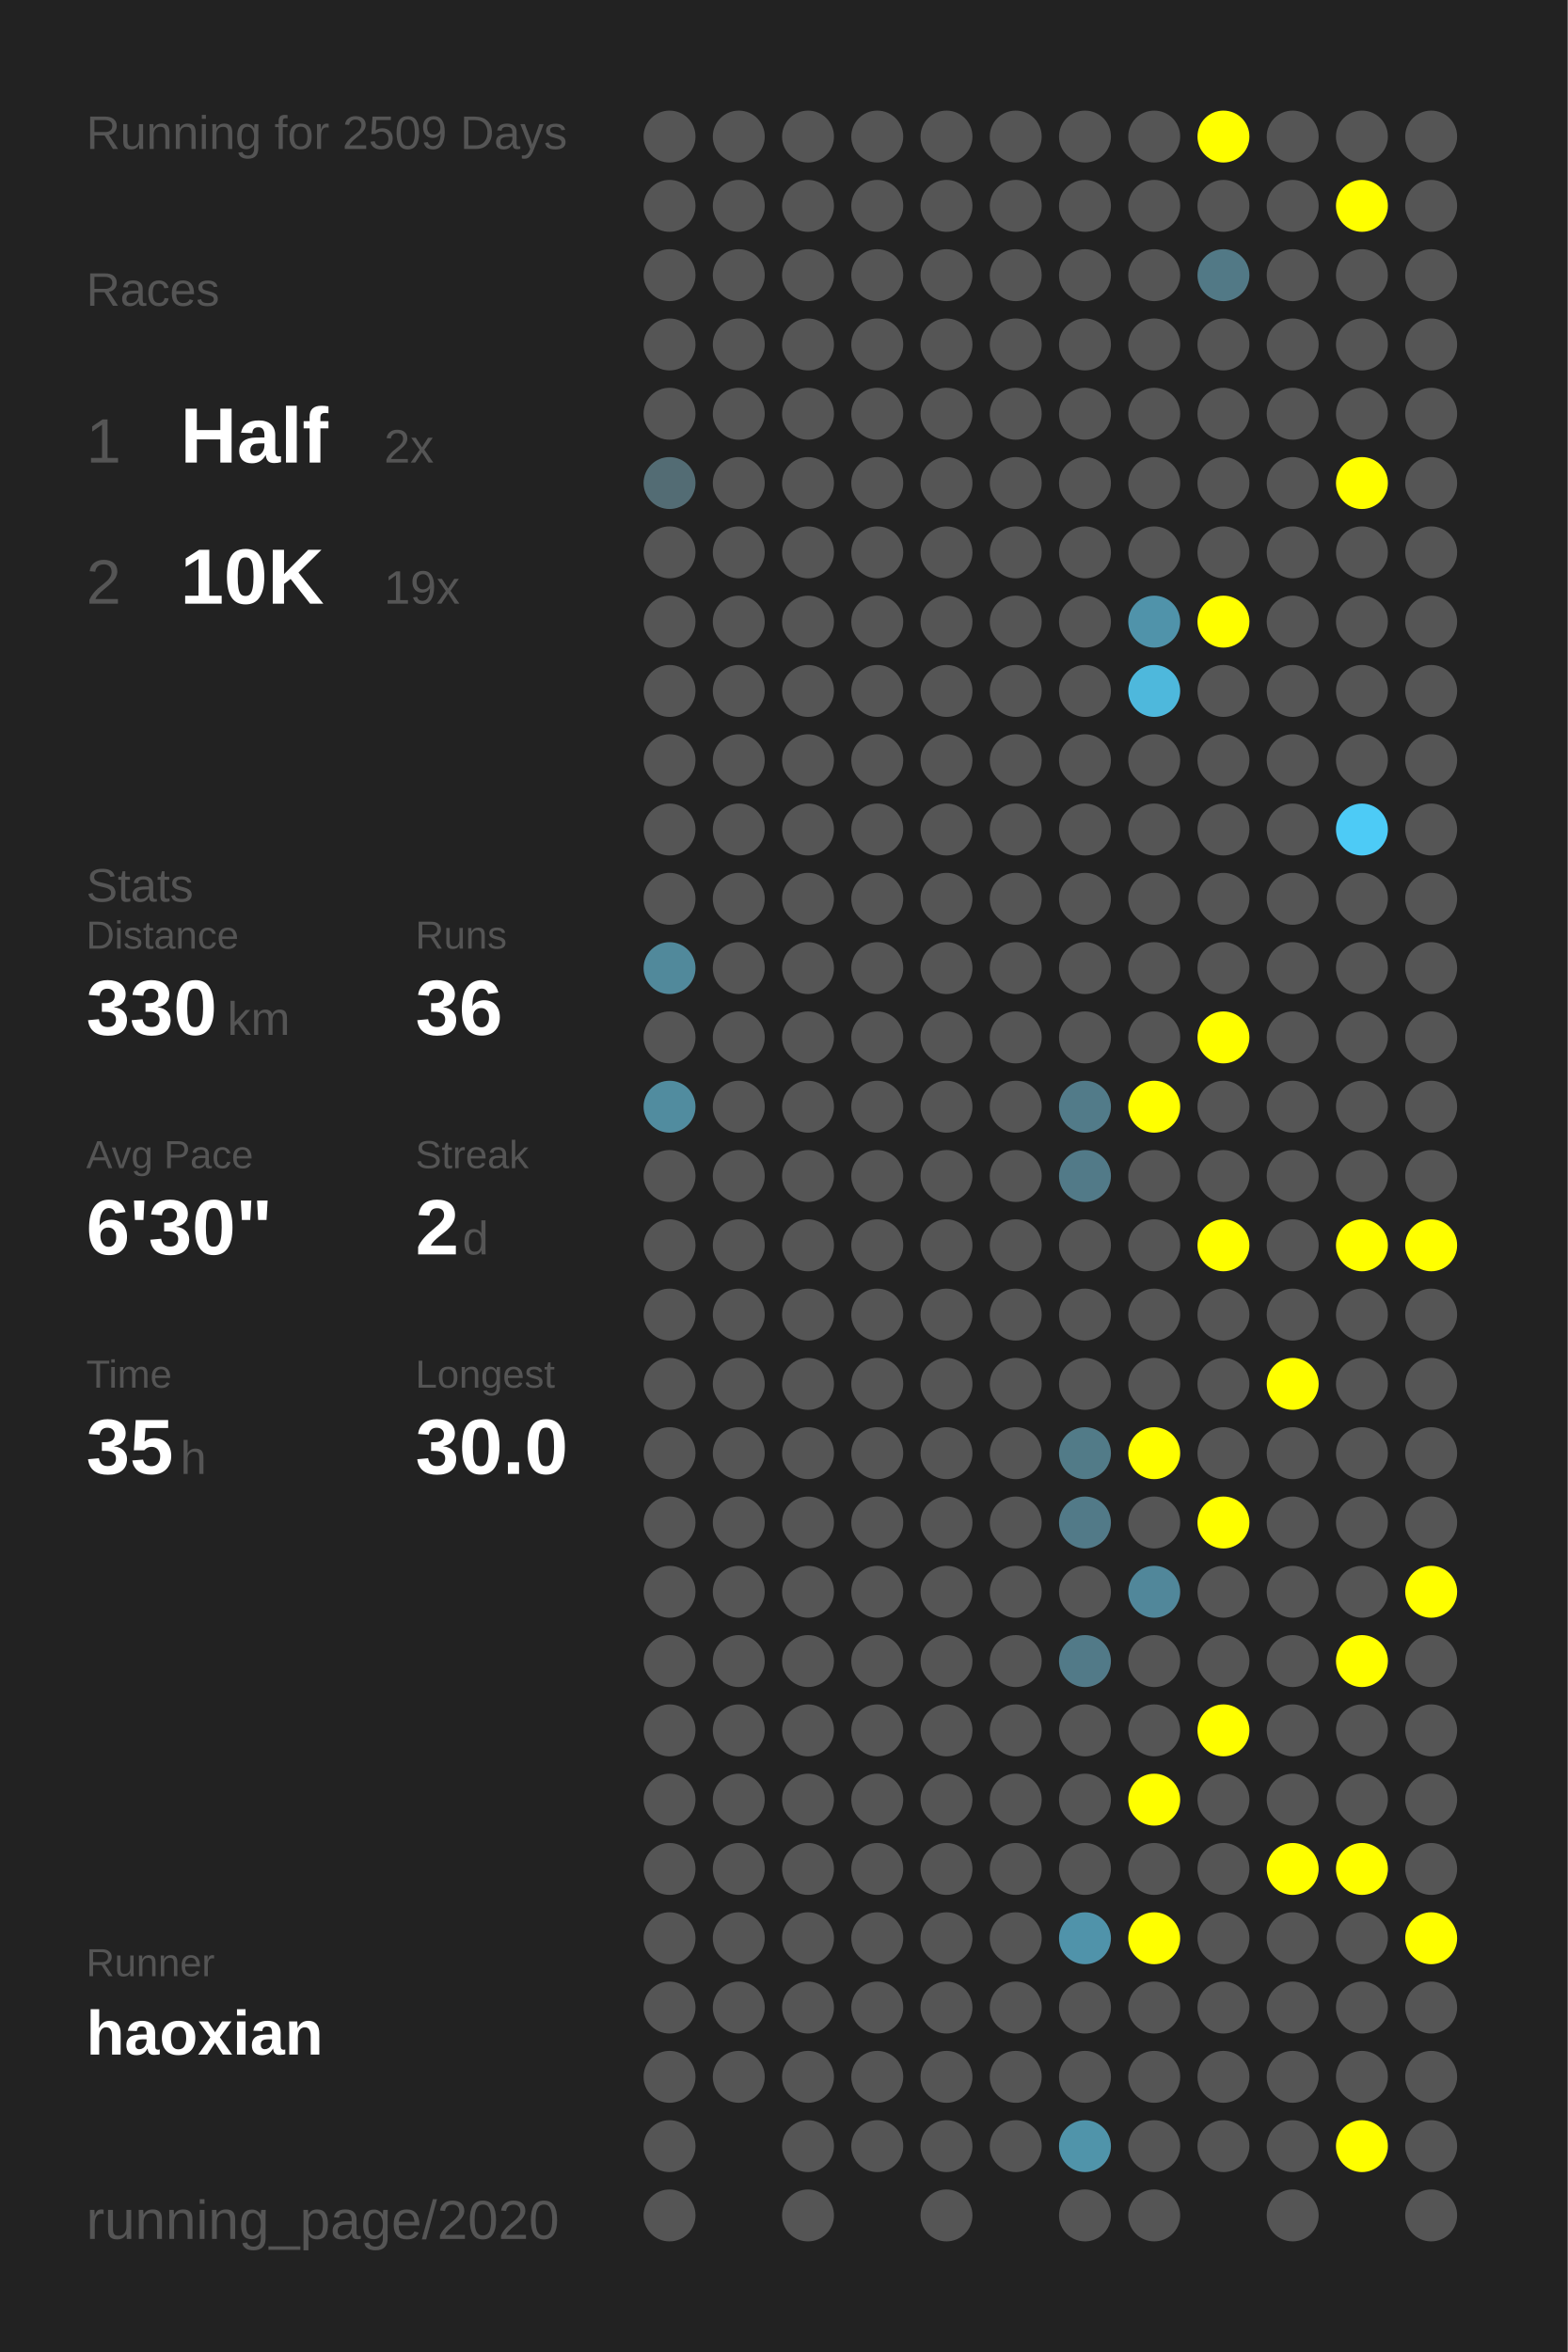
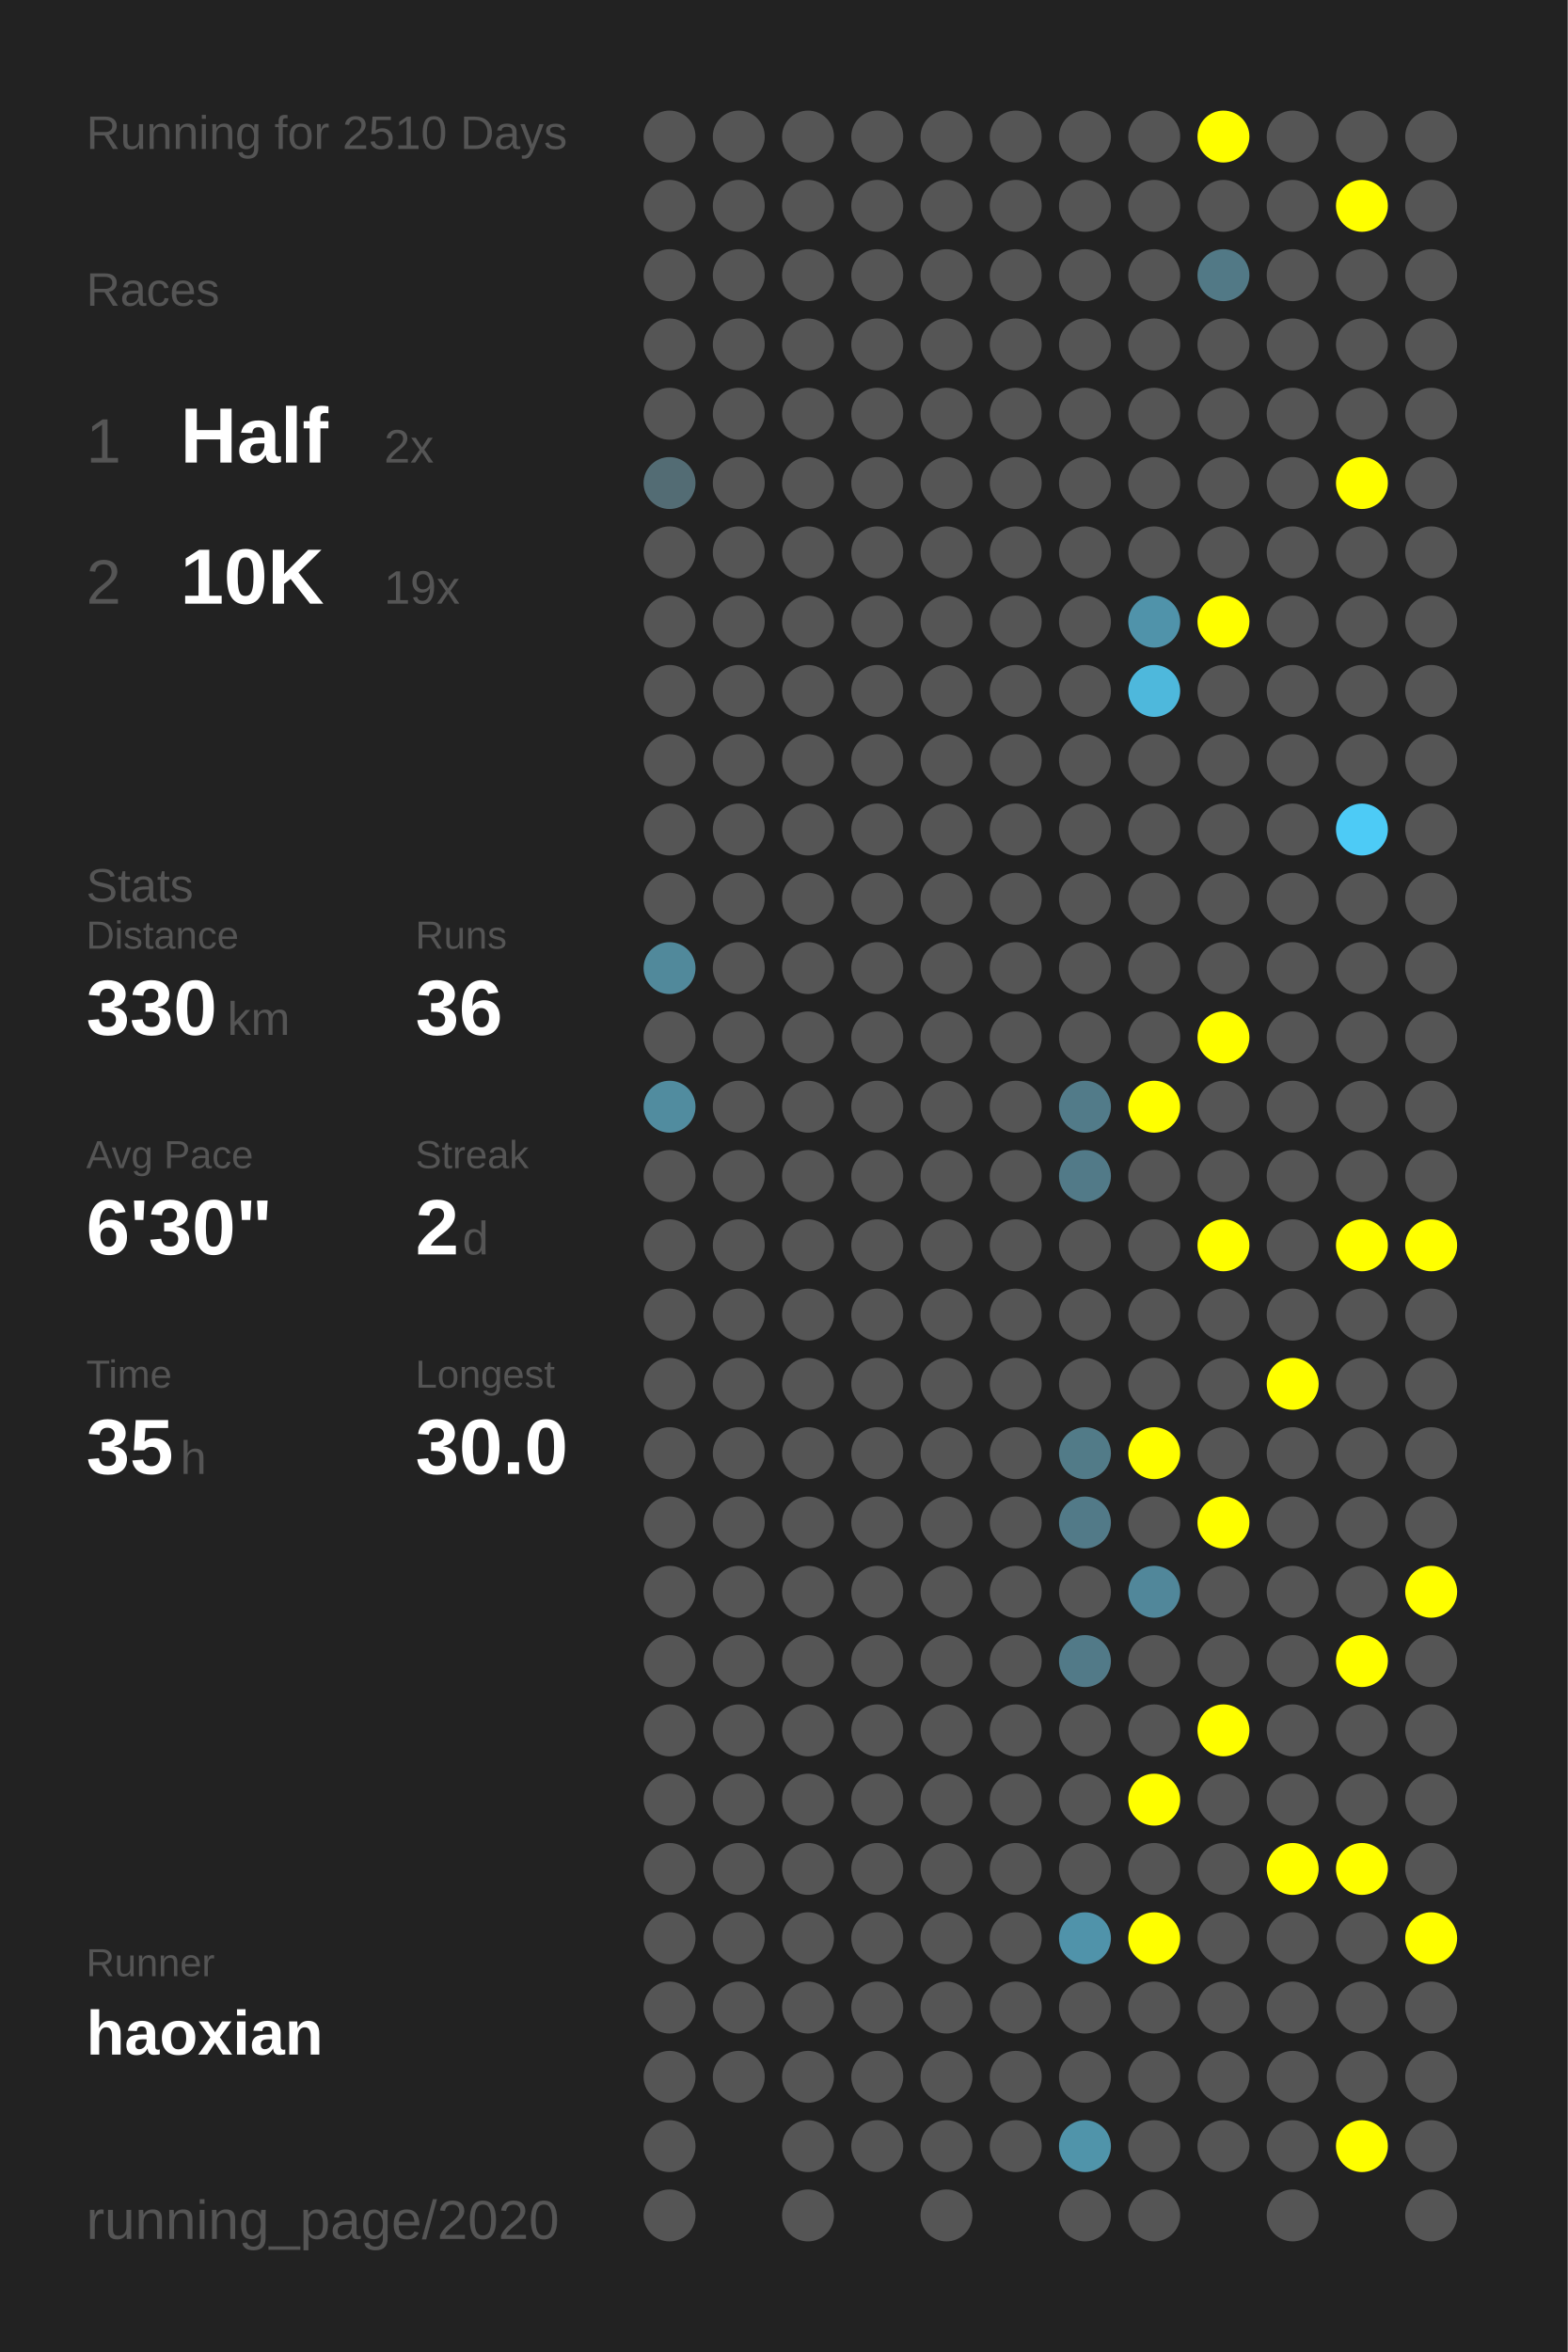
<svg xmlns="http://www.w3.org/2000/svg" baseProfile="full" height="300mm" version="1.1" viewBox="0,0,200,300" width="200mm">
  <defs />
  <rect fill="#222222" height="300" width="200" x="0" y="0" />
-   <text fill="#555555" style="font-size:6px; font-family:Arial;" x="11" y="19">Running for 2509 Days</text>
+   <text fill="#555555" style="font-size:6px; font-family:Arial;" x="11" y="19">Running for 2510 Days</text>
  <text fill="#555555" style="font-size:6px; font-family:Arial;" x="11" y="39">Races</text>
  <text fill="#555555" style="font-size:8px; font-family:Arial;" x="11" y="59">1</text>
  <text fill="#FFFFFF" style="font-size:10px; font-family:Arial; font-weight:bold;" x="23" y="59">Half</text>
  <text fill="#555555" style="font-size:6px; font-family:Arial;" x="49" y="59">2x</text>
  <text fill="#555555" style="font-size:8px; font-family:Arial;" x="11" y="77">2</text>
  <text fill="#FFFFFF" style="font-size:10px; font-family:Arial; font-weight:bold;" x="23" y="77">10K</text>
  <text fill="#555555" style="font-size:6px; font-family:Arial;" x="49" y="77">19x</text>
  <text fill="#555555" style="font-size:6px; font-family:Arial;" x="11" y="115">Stats</text>
  <text fill="#555555" style="font-size:5px; font-family:Arial;" x="11" y="121">Distance</text>
  <text fill="#FFFFFF" style="font-size:10px; font-family:Arial; font-weight:bold;" x="11" y="132">330</text>
  <text fill="#555555" style="font-size:6px; font-family:Arial;" x="29" y="132">km</text>
  <text fill="#555555" style="font-size:5px; font-family:Arial;" x="53" y="121">Runs</text>
  <text fill="#FFFFFF" style="font-size:10px; font-family:Arial; font-weight:bold;" x="53" y="132">36</text>
  <text fill="#555555" style="font-size:5px; font-family:Arial;" x="11" y="149">Avg Pace</text>
  <text fill="#FFFFFF" style="font-size:10px; font-family:Arial; font-weight:bold;" x="11" y="160">6'30"</text>
  <text fill="#555555" style="font-size:5px; font-family:Arial;" x="53" y="149">Streak</text>
  <text fill="#FFFFFF" style="font-size:10px; font-family:Arial; font-weight:bold;" x="53" y="160">2</text>
  <text fill="#555555" style="font-size:6px; font-family:Arial;" x="59" y="160">d</text>
  <text fill="#555555" style="font-size:5px; font-family:Arial;" x="11" y="177">Time</text>
  <text fill="#FFFFFF" style="font-size:10px; font-family:Arial; font-weight:bold;" x="11" y="188">35</text>
  <text fill="#555555" style="font-size:6px; font-family:Arial;" x="23" y="188">h</text>
  <text fill="#555555" style="font-size:5px; font-family:Arial;" x="53" y="177">Longest</text>
  <text fill="#FFFFFF" style="font-size:10px; font-family:Arial; font-weight:bold;" x="53" y="188">30.0</text>
  <text fill="#555555" style="font-size:5px; font-family:Arial;" x="11" y="252.065">Runner</text>
  <text fill="#FFFFFF" style="font-size:8px; font-family:Arial; font-weight:bold;" x="11" y="262.065">haoxian</text>
  <text fill="#555555" style="font-size:7px; font-family:Arial;" x="11" y="285.581">running_page/2020</text>
  <circle cx="85.417" cy="17.419" fill="#555555" r="3.312" />
  <circle cx="85.417" cy="26.258" fill="#555555" r="3.312" />
  <circle cx="85.417" cy="35.097" fill="#555555" r="3.312" />
  <circle cx="85.417" cy="43.935" fill="#555555" r="3.312" />
  <circle cx="85.417" cy="52.774" fill="#555555" r="3.312" />
  <circle cx="85.417" cy="61.613" fill="#536c74" r="3.312" />
  <circle cx="85.417" cy="70.452" fill="#555555" r="3.312" />
  <circle cx="85.417" cy="79.29" fill="#555555" r="3.312" />
  <circle cx="85.417" cy="88.129" fill="#555555" r="3.312" />
  <circle cx="85.417" cy="96.968" fill="#555555" r="3.312" />
  <circle cx="85.417" cy="105.806" fill="#555555" r="3.312" />
  <circle cx="85.417" cy="114.645" fill="#555555" r="3.312" />
  <circle cx="85.417" cy="123.484" fill="#51899b" r="3.312" />
  <circle cx="85.417" cy="132.323" fill="#555555" r="3.312" />
  <circle cx="85.417" cy="141.161" fill="#518c9f" r="3.312" />
  <circle cx="85.417" cy="150" fill="#555555" r="3.312" />
  <circle cx="85.417" cy="158.839" fill="#555555" r="3.312" />
  <circle cx="85.417" cy="167.677" fill="#555555" r="3.312" />
  <circle cx="85.417" cy="176.516" fill="#555555" r="3.312" />
  <circle cx="85.417" cy="185.355" fill="#555555" r="3.312" />
  <circle cx="85.417" cy="194.194" fill="#555555" r="3.312" />
  <circle cx="85.417" cy="203.032" fill="#555555" r="3.312" />
  <circle cx="85.417" cy="211.871" fill="#555555" r="3.312" />
  <circle cx="85.417" cy="220.71" fill="#555555" r="3.312" />
  <circle cx="85.417" cy="229.548" fill="#555555" r="3.312" />
  <circle cx="85.417" cy="238.387" fill="#555555" r="3.312" />
  <circle cx="85.417" cy="247.226" fill="#555555" r="3.312" />
  <circle cx="85.417" cy="256.065" fill="#555555" r="3.312" />
  <circle cx="85.417" cy="264.903" fill="#555555" r="3.312" />
  <circle cx="85.417" cy="273.742" fill="#555555" r="3.312" />
  <circle cx="85.417" cy="282.581" fill="#555555" r="3.312" />
  <circle cx="94.25" cy="17.419" fill="#555555" r="3.312" />
  <circle cx="94.25" cy="26.258" fill="#555555" r="3.312" />
  <circle cx="94.25" cy="35.097" fill="#555555" r="3.312" />
  <circle cx="94.25" cy="43.935" fill="#555555" r="3.312" />
  <circle cx="94.25" cy="52.774" fill="#555555" r="3.312" />
  <circle cx="94.25" cy="61.613" fill="#555555" r="3.312" />
  <circle cx="94.25" cy="70.452" fill="#555555" r="3.312" />
  <circle cx="94.25" cy="79.29" fill="#555555" r="3.312" />
  <circle cx="94.25" cy="88.129" fill="#555555" r="3.312" />
  <circle cx="94.25" cy="96.968" fill="#555555" r="3.312" />
  <circle cx="94.25" cy="105.806" fill="#555555" r="3.312" />
  <circle cx="94.25" cy="114.645" fill="#555555" r="3.312" />
  <circle cx="94.25" cy="123.484" fill="#555555" r="3.312" />
  <circle cx="94.25" cy="132.323" fill="#555555" r="3.312" />
  <circle cx="94.25" cy="141.161" fill="#555555" r="3.312" />
  <circle cx="94.25" cy="150" fill="#555555" r="3.312" />
  <circle cx="94.25" cy="158.839" fill="#555555" r="3.312" />
  <circle cx="94.25" cy="167.677" fill="#555555" r="3.312" />
  <circle cx="94.25" cy="176.516" fill="#555555" r="3.312" />
  <circle cx="94.25" cy="185.355" fill="#555555" r="3.312" />
  <circle cx="94.25" cy="194.194" fill="#555555" r="3.312" />
  <circle cx="94.25" cy="203.032" fill="#555555" r="3.312" />
  <circle cx="94.25" cy="211.871" fill="#555555" r="3.312" />
  <circle cx="94.25" cy="220.71" fill="#555555" r="3.312" />
  <circle cx="94.25" cy="229.548" fill="#555555" r="3.312" />
  <circle cx="94.25" cy="238.387" fill="#555555" r="3.312" />
  <circle cx="94.25" cy="247.226" fill="#555555" r="3.312" />
  <circle cx="94.25" cy="256.065" fill="#555555" r="3.312" />
  <circle cx="94.25" cy="264.903" fill="#555555" r="3.312" />
  <circle cx="103.083" cy="17.419" fill="#555555" r="3.312" />
  <circle cx="103.083" cy="26.258" fill="#555555" r="3.312" />
  <circle cx="103.083" cy="35.097" fill="#555555" r="3.312" />
  <circle cx="103.083" cy="43.935" fill="#555555" r="3.312" />
  <circle cx="103.083" cy="52.774" fill="#555555" r="3.312" />
  <circle cx="103.083" cy="61.613" fill="#555555" r="3.312" />
  <circle cx="103.083" cy="70.452" fill="#555555" r="3.312" />
  <circle cx="103.083" cy="79.29" fill="#555555" r="3.312" />
  <circle cx="103.083" cy="88.129" fill="#555555" r="3.312" />
  <circle cx="103.083" cy="96.968" fill="#555555" r="3.312" />
  <circle cx="103.083" cy="105.806" fill="#555555" r="3.312" />
  <circle cx="103.083" cy="114.645" fill="#555555" r="3.312" />
  <circle cx="103.083" cy="123.484" fill="#555555" r="3.312" />
  <circle cx="103.083" cy="132.323" fill="#555555" r="3.312" />
  <circle cx="103.083" cy="141.161" fill="#555555" r="3.312" />
  <circle cx="103.083" cy="150" fill="#555555" r="3.312" />
  <circle cx="103.083" cy="158.839" fill="#555555" r="3.312" />
  <circle cx="103.083" cy="167.677" fill="#555555" r="3.312" />
  <circle cx="103.083" cy="176.516" fill="#555555" r="3.312" />
  <circle cx="103.083" cy="185.355" fill="#555555" r="3.312" />
  <circle cx="103.083" cy="194.194" fill="#555555" r="3.312" />
  <circle cx="103.083" cy="203.032" fill="#555555" r="3.312" />
  <circle cx="103.083" cy="211.871" fill="#555555" r="3.312" />
  <circle cx="103.083" cy="220.71" fill="#555555" r="3.312" />
  <circle cx="103.083" cy="229.548" fill="#555555" r="3.312" />
  <circle cx="103.083" cy="238.387" fill="#555555" r="3.312" />
  <circle cx="103.083" cy="247.226" fill="#555555" r="3.312" />
  <circle cx="103.083" cy="256.065" fill="#555555" r="3.312" />
  <circle cx="103.083" cy="264.903" fill="#555555" r="3.312" />
  <circle cx="103.083" cy="273.742" fill="#555555" r="3.312" />
  <circle cx="103.083" cy="282.581" fill="#555555" r="3.312" />
  <circle cx="111.917" cy="17.419" fill="#555555" r="3.312" />
  <circle cx="111.917" cy="26.258" fill="#555555" r="3.312" />
  <circle cx="111.917" cy="35.097" fill="#555555" r="3.312" />
  <circle cx="111.917" cy="43.935" fill="#555555" r="3.312" />
  <circle cx="111.917" cy="52.774" fill="#555555" r="3.312" />
  <circle cx="111.917" cy="61.613" fill="#555555" r="3.312" />
  <circle cx="111.917" cy="70.452" fill="#555555" r="3.312" />
  <circle cx="111.917" cy="79.29" fill="#555555" r="3.312" />
  <circle cx="111.917" cy="88.129" fill="#555555" r="3.312" />
  <circle cx="111.917" cy="96.968" fill="#555555" r="3.312" />
  <circle cx="111.917" cy="105.806" fill="#555555" r="3.312" />
  <circle cx="111.917" cy="114.645" fill="#555555" r="3.312" />
  <circle cx="111.917" cy="123.484" fill="#555555" r="3.312" />
  <circle cx="111.917" cy="132.323" fill="#555555" r="3.312" />
  <circle cx="111.917" cy="141.161" fill="#555555" r="3.312" />
  <circle cx="111.917" cy="150" fill="#555555" r="3.312" />
  <circle cx="111.917" cy="158.839" fill="#555555" r="3.312" />
  <circle cx="111.917" cy="167.677" fill="#555555" r="3.312" />
  <circle cx="111.917" cy="176.516" fill="#555555" r="3.312" />
  <circle cx="111.917" cy="185.355" fill="#555555" r="3.312" />
  <circle cx="111.917" cy="194.194" fill="#555555" r="3.312" />
  <circle cx="111.917" cy="203.032" fill="#555555" r="3.312" />
  <circle cx="111.917" cy="211.871" fill="#555555" r="3.312" />
  <circle cx="111.917" cy="220.71" fill="#555555" r="3.312" />
  <circle cx="111.917" cy="229.548" fill="#555555" r="3.312" />
  <circle cx="111.917" cy="238.387" fill="#555555" r="3.312" />
  <circle cx="111.917" cy="247.226" fill="#555555" r="3.312" />
  <circle cx="111.917" cy="256.065" fill="#555555" r="3.312" />
  <circle cx="111.917" cy="264.903" fill="#555555" r="3.312" />
  <circle cx="111.917" cy="273.742" fill="#555555" r="3.312" />
  <circle cx="120.75" cy="17.419" fill="#555555" r="3.312" />
  <circle cx="120.75" cy="26.258" fill="#555555" r="3.312" />
  <circle cx="120.75" cy="35.097" fill="#555555" r="3.312" />
  <circle cx="120.75" cy="43.935" fill="#555555" r="3.312" />
  <circle cx="120.75" cy="52.774" fill="#555555" r="3.312" />
  <circle cx="120.75" cy="61.613" fill="#555555" r="3.312" />
  <circle cx="120.75" cy="70.452" fill="#555555" r="3.312" />
  <circle cx="120.75" cy="79.29" fill="#555555" r="3.312" />
  <circle cx="120.75" cy="88.129" fill="#555555" r="3.312" />
  <circle cx="120.75" cy="96.968" fill="#555555" r="3.312" />
  <circle cx="120.75" cy="105.806" fill="#555555" r="3.312" />
  <circle cx="120.75" cy="114.645" fill="#555555" r="3.312" />
  <circle cx="120.75" cy="123.484" fill="#555555" r="3.312" />
  <circle cx="120.75" cy="132.323" fill="#555555" r="3.312" />
  <circle cx="120.75" cy="141.161" fill="#555555" r="3.312" />
  <circle cx="120.75" cy="150" fill="#555555" r="3.312" />
  <circle cx="120.75" cy="158.839" fill="#555555" r="3.312" />
  <circle cx="120.75" cy="167.677" fill="#555555" r="3.312" />
  <circle cx="120.75" cy="176.516" fill="#555555" r="3.312" />
  <circle cx="120.75" cy="185.355" fill="#555555" r="3.312" />
  <circle cx="120.75" cy="194.194" fill="#555555" r="3.312" />
  <circle cx="120.75" cy="203.032" fill="#555555" r="3.312" />
  <circle cx="120.75" cy="211.871" fill="#555555" r="3.312" />
  <circle cx="120.75" cy="220.71" fill="#555555" r="3.312" />
  <circle cx="120.75" cy="229.548" fill="#555555" r="3.312" />
  <circle cx="120.75" cy="238.387" fill="#555555" r="3.312" />
  <circle cx="120.75" cy="247.226" fill="#555555" r="3.312" />
  <circle cx="120.75" cy="256.065" fill="#555555" r="3.312" />
  <circle cx="120.75" cy="264.903" fill="#555555" r="3.312" />
  <circle cx="120.75" cy="273.742" fill="#555555" r="3.312" />
  <circle cx="120.75" cy="282.581" fill="#555555" r="3.312" />
  <circle cx="129.583" cy="17.419" fill="#555555" r="3.312" />
  <circle cx="129.583" cy="26.258" fill="#555555" r="3.312" />
  <circle cx="129.583" cy="35.097" fill="#555555" r="3.312" />
  <circle cx="129.583" cy="43.935" fill="#555555" r="3.312" />
  <circle cx="129.583" cy="52.774" fill="#555555" r="3.312" />
  <circle cx="129.583" cy="61.613" fill="#555555" r="3.312" />
  <circle cx="129.583" cy="70.452" fill="#555555" r="3.312" />
  <circle cx="129.583" cy="79.29" fill="#555555" r="3.312" />
  <circle cx="129.583" cy="88.129" fill="#555555" r="3.312" />
  <circle cx="129.583" cy="96.968" fill="#555555" r="3.312" />
  <circle cx="129.583" cy="105.806" fill="#555555" r="3.312" />
  <circle cx="129.583" cy="114.645" fill="#555555" r="3.312" />
  <circle cx="129.583" cy="123.484" fill="#555555" r="3.312" />
  <circle cx="129.583" cy="132.323" fill="#555555" r="3.312" />
  <circle cx="129.583" cy="141.161" fill="#555555" r="3.312" />
  <circle cx="129.583" cy="150" fill="#555555" r="3.312" />
  <circle cx="129.583" cy="158.839" fill="#555555" r="3.312" />
  <circle cx="129.583" cy="167.677" fill="#555555" r="3.312" />
  <circle cx="129.583" cy="176.516" fill="#555555" r="3.312" />
  <circle cx="129.583" cy="185.355" fill="#555555" r="3.312" />
  <circle cx="129.583" cy="194.194" fill="#555555" r="3.312" />
  <circle cx="129.583" cy="203.032" fill="#555555" r="3.312" />
  <circle cx="129.583" cy="211.871" fill="#555555" r="3.312" />
  <circle cx="129.583" cy="220.71" fill="#555555" r="3.312" />
  <circle cx="129.583" cy="229.548" fill="#555555" r="3.312" />
  <circle cx="129.583" cy="238.387" fill="#555555" r="3.312" />
  <circle cx="129.583" cy="247.226" fill="#555555" r="3.312" />
  <circle cx="129.583" cy="256.065" fill="#555555" r="3.312" />
  <circle cx="129.583" cy="264.903" fill="#555555" r="3.312" />
  <circle cx="129.583" cy="273.742" fill="#555555" r="3.312" />
  <circle cx="138.417" cy="17.419" fill="#555555" r="3.312" />
  <circle cx="138.417" cy="26.258" fill="#555555" r="3.312" />
  <circle cx="138.417" cy="35.097" fill="#555555" r="3.312" />
  <circle cx="138.417" cy="43.935" fill="#555555" r="3.312" />
  <circle cx="138.417" cy="52.774" fill="#555555" r="3.312" />
  <circle cx="138.417" cy="61.613" fill="#555555" r="3.312" />
  <circle cx="138.417" cy="70.452" fill="#555555" r="3.312" />
  <circle cx="138.417" cy="79.29" fill="#555555" r="3.312" />
  <circle cx="138.417" cy="88.129" fill="#555555" r="3.312" />
  <circle cx="138.417" cy="96.968" fill="#555555" r="3.312" />
  <circle cx="138.417" cy="105.806" fill="#555555" r="3.312" />
  <circle cx="138.417" cy="114.645" fill="#555555" r="3.312" />
  <circle cx="138.417" cy="123.484" fill="#555555" r="3.312" />
  <circle cx="138.417" cy="132.323" fill="#555555" r="3.312" />
  <circle cx="138.417" cy="141.161" fill="#527b89" r="3.312" />
  <circle cx="138.417" cy="150" fill="#527a88" r="3.312" />
  <circle cx="138.417" cy="158.839" fill="#555555" r="3.312" />
  <circle cx="138.417" cy="167.677" fill="#555555" r="3.312" />
  <circle cx="138.417" cy="176.516" fill="#555555" r="3.312" />
  <circle cx="138.417" cy="185.355" fill="#527b88" r="3.312" />
  <circle cx="138.417" cy="194.194" fill="#527a88" r="3.312" />
  <circle cx="138.417" cy="203.032" fill="#555555" r="3.312" />
  <circle cx="138.417" cy="211.871" fill="#527a88" r="3.312" />
  <circle cx="138.417" cy="220.71" fill="#555555" r="3.312" />
  <circle cx="138.417" cy="229.548" fill="#555555" r="3.312" />
  <circle cx="138.417" cy="238.387" fill="#555555" r="3.312" />
  <circle cx="138.417" cy="247.226" fill="#5093aa" r="3.312" />
  <circle cx="138.417" cy="256.065" fill="#555555" r="3.312" />
  <circle cx="138.417" cy="264.903" fill="#555555" r="3.312" />
  <circle cx="138.417" cy="273.742" fill="#5094aa" r="3.312" />
  <circle cx="138.417" cy="282.581" fill="#555555" r="3.312" />
  <circle cx="147.25" cy="17.419" fill="#555555" r="3.312" />
  <circle cx="147.25" cy="26.258" fill="#555555" r="3.312" />
  <circle cx="147.25" cy="35.097" fill="#555555" r="3.312" />
  <circle cx="147.25" cy="43.935" fill="#555555" r="3.312" />
  <circle cx="147.25" cy="52.774" fill="#555555" r="3.312" />
  <circle cx="147.25" cy="61.613" fill="#555555" r="3.312" />
  <circle cx="147.25" cy="70.452" fill="#555555" r="3.312" />
  <circle cx="147.25" cy="79.29" fill="#5093aa" r="3.312" />
  <circle cx="147.25" cy="88.129" fill="#4eb8dc" r="3.312" />
  <circle cx="147.25" cy="96.968" fill="#555555" r="3.312" />
  <circle cx="147.25" cy="105.806" fill="#555555" r="3.312" />
  <circle cx="147.25" cy="114.645" fill="#555555" r="3.312" />
  <circle cx="147.25" cy="123.484" fill="#555555" r="3.312" />
  <circle cx="147.25" cy="132.323" fill="#555555" r="3.312" />
  <circle cx="147.25" cy="141.161" fill="#FFFF00" r="3.312" />
  <circle cx="147.25" cy="150" fill="#555555" r="3.312" />
  <circle cx="147.25" cy="158.839" fill="#555555" r="3.312" />
  <circle cx="147.25" cy="167.677" fill="#555555" r="3.312" />
  <circle cx="147.25" cy="176.516" fill="#555555" r="3.312" />
  <circle cx="147.25" cy="185.355" fill="#FFFF00" r="3.312" />
  <circle cx="147.25" cy="194.194" fill="#555555" r="3.312" />
  <circle cx="147.25" cy="203.032" fill="#51879a" r="3.312" />
  <circle cx="147.25" cy="211.871" fill="#555555" r="3.312" />
  <circle cx="147.25" cy="220.71" fill="#555555" r="3.312" />
  <circle cx="147.25" cy="229.548" fill="#FFFF00" r="3.312" />
  <circle cx="147.25" cy="238.387" fill="#555555" r="3.312" />
  <circle cx="147.25" cy="247.226" fill="#FFFF00" r="3.312" />
  <circle cx="147.25" cy="256.065" fill="#555555" r="3.312" />
  <circle cx="147.25" cy="264.903" fill="#555555" r="3.312" />
  <circle cx="147.25" cy="273.742" fill="#555555" r="3.312" />
  <circle cx="147.25" cy="282.581" fill="#555555" r="3.312" />
  <circle cx="156.083" cy="17.419" fill="#FFFF00" r="3.312" />
  <circle cx="156.083" cy="26.258" fill="#555555" r="3.312" />
  <circle cx="156.083" cy="35.097" fill="#527986" r="3.312" />
  <circle cx="156.083" cy="43.935" fill="#555555" r="3.312" />
  <circle cx="156.083" cy="52.774" fill="#555555" r="3.312" />
  <circle cx="156.083" cy="61.613" fill="#555555" r="3.312" />
  <circle cx="156.083" cy="70.452" fill="#555555" r="3.312" />
  <circle cx="156.083" cy="79.29" fill="#FFFF00" r="3.312" />
  <circle cx="156.083" cy="88.129" fill="#555555" r="3.312" />
  <circle cx="156.083" cy="96.968" fill="#555555" r="3.312" />
  <circle cx="156.083" cy="105.806" fill="#555555" r="3.312" />
  <circle cx="156.083" cy="114.645" fill="#555555" r="3.312" />
  <circle cx="156.083" cy="123.484" fill="#555555" r="3.312" />
  <circle cx="156.083" cy="132.323" fill="#FFFF00" r="3.312" />
  <circle cx="156.083" cy="141.161" fill="#555555" r="3.312" />
  <circle cx="156.083" cy="150" fill="#555555" r="3.312" />
  <circle cx="156.083" cy="158.839" fill="#FFFF00" r="3.312" />
  <circle cx="156.083" cy="167.677" fill="#555555" r="3.312" />
  <circle cx="156.083" cy="176.516" fill="#555555" r="3.312" />
  <circle cx="156.083" cy="185.355" fill="#555555" r="3.312" />
  <circle cx="156.083" cy="194.194" fill="#FFFF00" r="3.312" />
  <circle cx="156.083" cy="203.032" fill="#555555" r="3.312" />
  <circle cx="156.083" cy="211.871" fill="#555555" r="3.312" />
  <circle cx="156.083" cy="220.71" fill="#FFFF00" r="3.312" />
  <circle cx="156.083" cy="229.548" fill="#555555" r="3.312" />
  <circle cx="156.083" cy="238.387" fill="#555555" r="3.312" />
  <circle cx="156.083" cy="247.226" fill="#555555" r="3.312" />
  <circle cx="156.083" cy="256.065" fill="#555555" r="3.312" />
  <circle cx="156.083" cy="264.903" fill="#555555" r="3.312" />
  <circle cx="156.083" cy="273.742" fill="#555555" r="3.312" />
  <circle cx="164.917" cy="17.419" fill="#555555" r="3.312" />
  <circle cx="164.917" cy="26.258" fill="#555555" r="3.312" />
  <circle cx="164.917" cy="35.097" fill="#555555" r="3.312" />
  <circle cx="164.917" cy="43.935" fill="#555555" r="3.312" />
  <circle cx="164.917" cy="52.774" fill="#555555" r="3.312" />
  <circle cx="164.917" cy="61.613" fill="#555555" r="3.312" />
  <circle cx="164.917" cy="70.452" fill="#555555" r="3.312" />
  <circle cx="164.917" cy="79.29" fill="#555555" r="3.312" />
  <circle cx="164.917" cy="88.129" fill="#555555" r="3.312" />
  <circle cx="164.917" cy="96.968" fill="#555555" r="3.312" />
  <circle cx="164.917" cy="105.806" fill="#555555" r="3.312" />
  <circle cx="164.917" cy="114.645" fill="#555555" r="3.312" />
  <circle cx="164.917" cy="123.484" fill="#555555" r="3.312" />
  <circle cx="164.917" cy="132.323" fill="#555555" r="3.312" />
  <circle cx="164.917" cy="141.161" fill="#555555" r="3.312" />
  <circle cx="164.917" cy="150" fill="#555555" r="3.312" />
  <circle cx="164.917" cy="158.839" fill="#555555" r="3.312" />
  <circle cx="164.917" cy="167.677" fill="#555555" r="3.312" />
  <circle cx="164.917" cy="176.516" fill="#FFFF00" r="3.312" />
  <circle cx="164.917" cy="185.355" fill="#555555" r="3.312" />
  <circle cx="164.917" cy="194.194" fill="#555555" r="3.312" />
  <circle cx="164.917" cy="203.032" fill="#555555" r="3.312" />
  <circle cx="164.917" cy="211.871" fill="#555555" r="3.312" />
  <circle cx="164.917" cy="220.71" fill="#555555" r="3.312" />
  <circle cx="164.917" cy="229.548" fill="#555555" r="3.312" />
  <circle cx="164.917" cy="238.387" fill="#FFFF00" r="3.312" />
  <circle cx="164.917" cy="247.226" fill="#555555" r="3.312" />
  <circle cx="164.917" cy="256.065" fill="#555555" r="3.312" />
  <circle cx="164.917" cy="264.903" fill="#555555" r="3.312" />
  <circle cx="164.917" cy="273.742" fill="#555555" r="3.312" />
  <circle cx="164.917" cy="282.581" fill="#555555" r="3.312" />
  <circle cx="173.75" cy="17.419" fill="#555555" r="3.312" />
  <circle cx="173.75" cy="26.258" fill="#FFFF00" r="3.312" />
  <circle cx="173.75" cy="35.097" fill="#555555" r="3.312" />
  <circle cx="173.75" cy="43.935" fill="#555555" r="3.312" />
  <circle cx="173.75" cy="52.774" fill="#555555" r="3.312" />
  <circle cx="173.75" cy="61.613" fill="#FFFF00" r="3.312" />
  <circle cx="173.75" cy="70.452" fill="#555555" r="3.312" />
  <circle cx="173.75" cy="79.29" fill="#555555" r="3.312" />
  <circle cx="173.75" cy="88.129" fill="#555555" r="3.312" />
  <circle cx="173.75" cy="96.968" fill="#555555" r="3.312" />
  <circle cx="173.75" cy="105.806" fill="#4dcbf6" r="3.312" />
  <circle cx="173.75" cy="114.645" fill="#555555" r="3.312" />
  <circle cx="173.75" cy="123.484" fill="#555555" r="3.312" />
  <circle cx="173.75" cy="132.323" fill="#555555" r="3.312" />
  <circle cx="173.75" cy="141.161" fill="#555555" r="3.312" />
  <circle cx="173.75" cy="150" fill="#555555" r="3.312" />
  <circle cx="173.75" cy="158.839" fill="#FFFF00" r="3.312" />
  <circle cx="173.75" cy="167.677" fill="#555555" r="3.312" />
  <circle cx="173.75" cy="176.516" fill="#555555" r="3.312" />
  <circle cx="173.75" cy="185.355" fill="#555555" r="3.312" />
  <circle cx="173.75" cy="194.194" fill="#555555" r="3.312" />
  <circle cx="173.75" cy="203.032" fill="#555555" r="3.312" />
  <circle cx="173.75" cy="211.871" fill="#FFFF00" r="3.312" />
  <circle cx="173.75" cy="220.71" fill="#555555" r="3.312" />
  <circle cx="173.75" cy="229.548" fill="#555555" r="3.312" />
  <circle cx="173.75" cy="238.387" fill="#FFFF00" r="3.312" />
  <circle cx="173.75" cy="247.226" fill="#555555" r="3.312" />
  <circle cx="173.75" cy="256.065" fill="#555555" r="3.312" />
  <circle cx="173.75" cy="264.903" fill="#555555" r="3.312" />
  <circle cx="173.75" cy="273.742" fill="#FFFF00" r="3.312" />
  <circle cx="182.583" cy="17.419" fill="#555555" r="3.312" />
  <circle cx="182.583" cy="26.258" fill="#555555" r="3.312" />
  <circle cx="182.583" cy="35.097" fill="#555555" r="3.312" />
  <circle cx="182.583" cy="43.935" fill="#555555" r="3.312" />
  <circle cx="182.583" cy="52.774" fill="#555555" r="3.312" />
  <circle cx="182.583" cy="61.613" fill="#555555" r="3.312" />
  <circle cx="182.583" cy="70.452" fill="#555555" r="3.312" />
  <circle cx="182.583" cy="79.29" fill="#555555" r="3.312" />
  <circle cx="182.583" cy="88.129" fill="#555555" r="3.312" />
  <circle cx="182.583" cy="96.968" fill="#555555" r="3.312" />
  <circle cx="182.583" cy="105.806" fill="#555555" r="3.312" />
  <circle cx="182.583" cy="114.645" fill="#555555" r="3.312" />
  <circle cx="182.583" cy="123.484" fill="#555555" r="3.312" />
  <circle cx="182.583" cy="132.323" fill="#555555" r="3.312" />
  <circle cx="182.583" cy="141.161" fill="#555555" r="3.312" />
  <circle cx="182.583" cy="150" fill="#555555" r="3.312" />
  <circle cx="182.583" cy="158.839" fill="#FFFF00" r="3.312" />
  <circle cx="182.583" cy="167.677" fill="#555555" r="3.312" />
  <circle cx="182.583" cy="176.516" fill="#555555" r="3.312" />
  <circle cx="182.583" cy="185.355" fill="#555555" r="3.312" />
  <circle cx="182.583" cy="194.194" fill="#555555" r="3.312" />
  <circle cx="182.583" cy="203.032" fill="#FFFF00" r="3.312" />
  <circle cx="182.583" cy="211.871" fill="#555555" r="3.312" />
  <circle cx="182.583" cy="220.71" fill="#555555" r="3.312" />
  <circle cx="182.583" cy="229.548" fill="#555555" r="3.312" />
  <circle cx="182.583" cy="238.387" fill="#555555" r="3.312" />
  <circle cx="182.583" cy="247.226" fill="#FFFF00" r="3.312" />
  <circle cx="182.583" cy="256.065" fill="#555555" r="3.312" />
  <circle cx="182.583" cy="264.903" fill="#555555" r="3.312" />
  <circle cx="182.583" cy="273.742" fill="#555555" r="3.312" />
  <circle cx="182.583" cy="282.581" fill="#555555" r="3.312" />
</svg>
